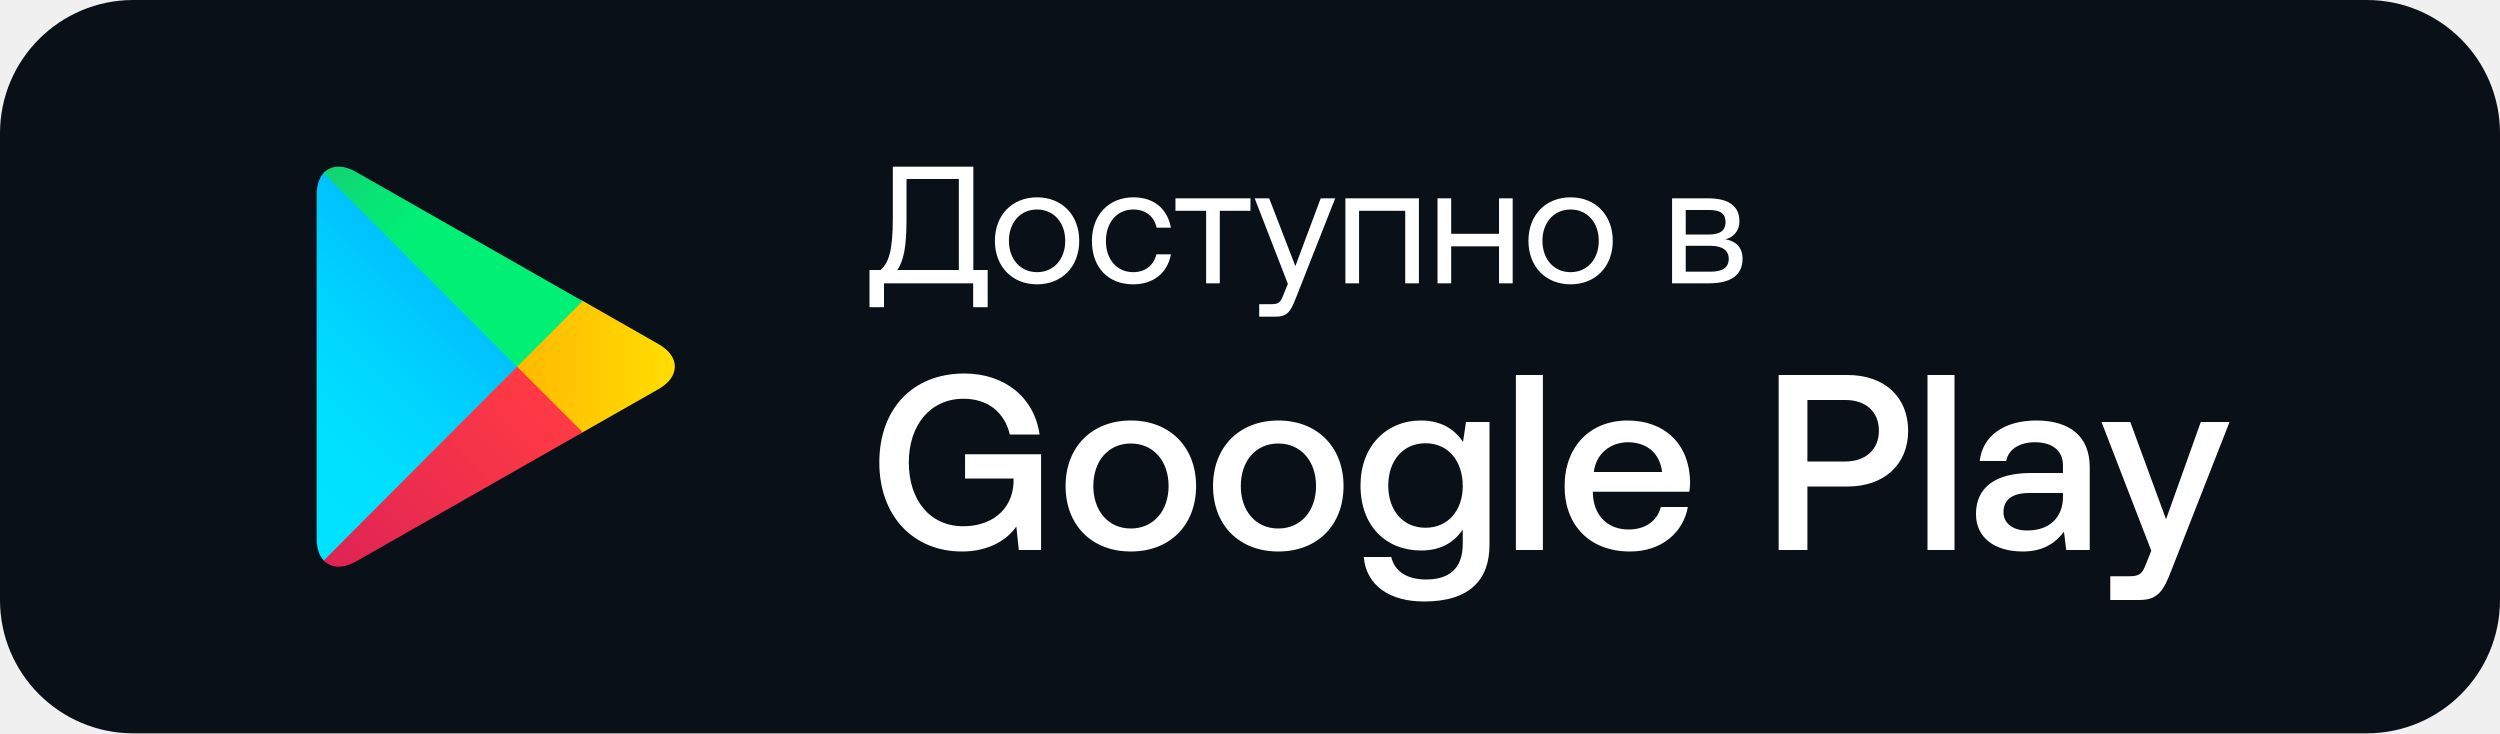
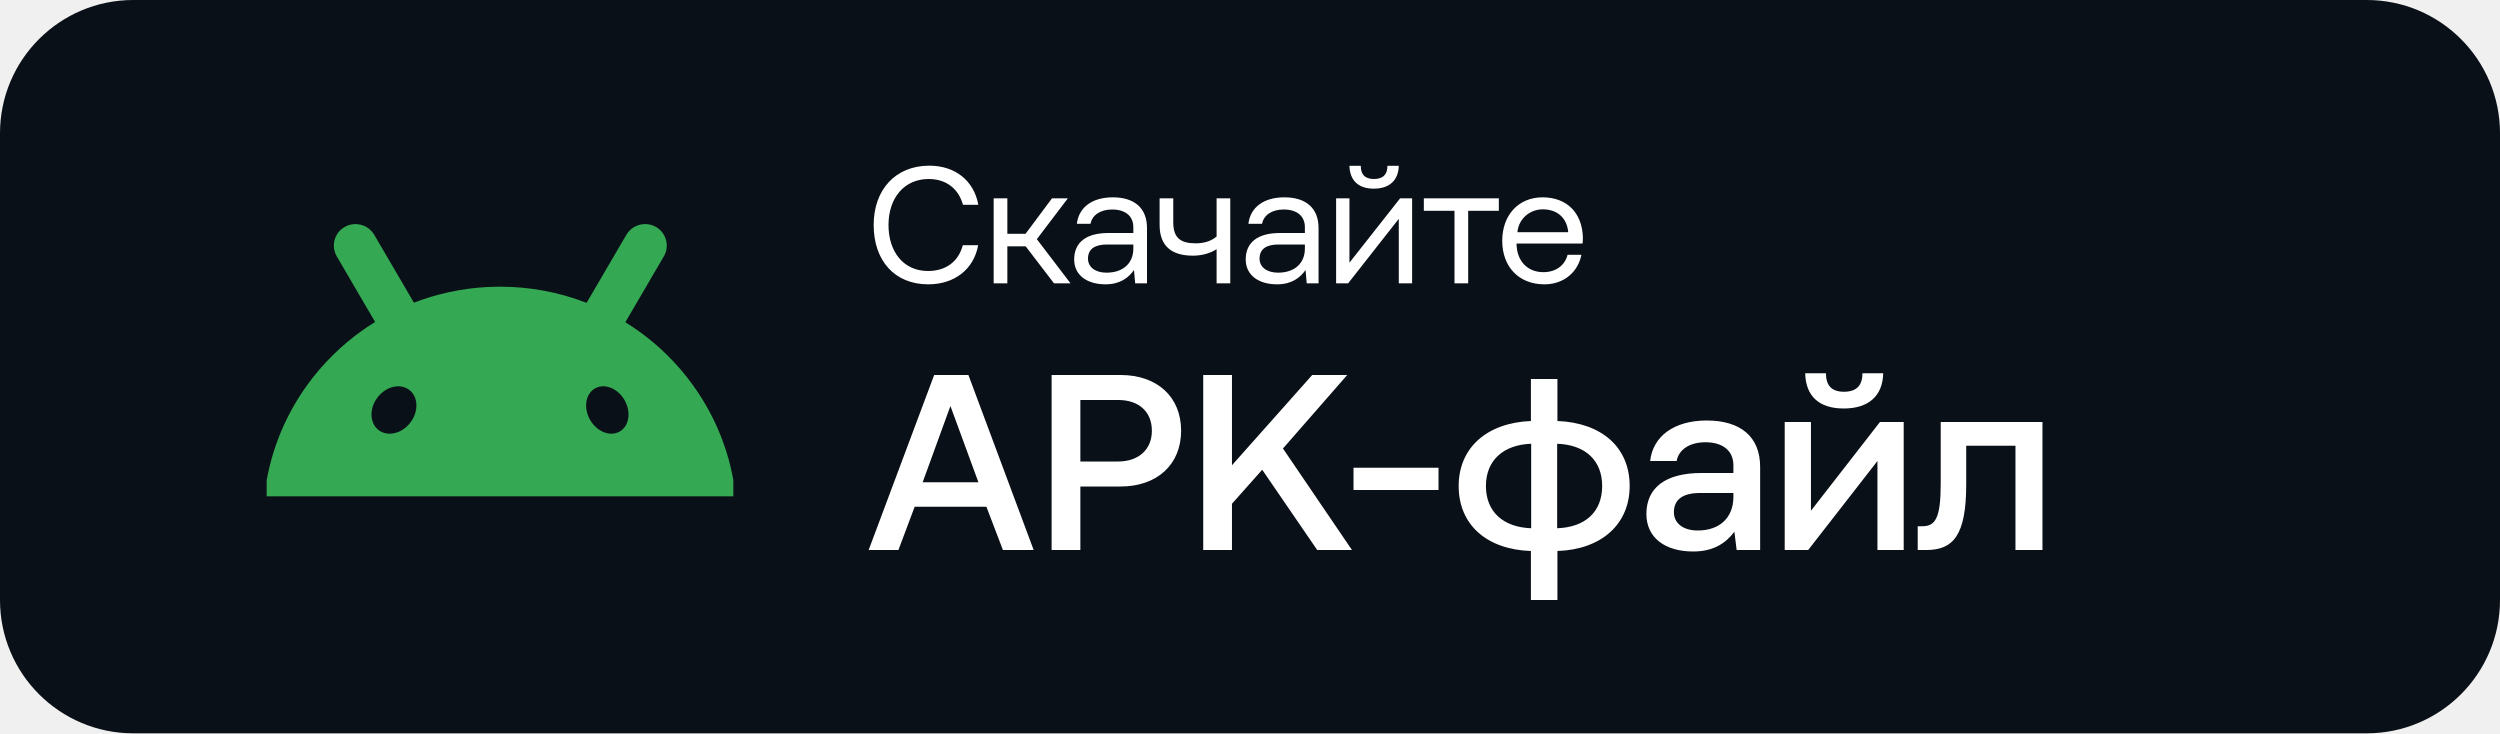
<svg xmlns="http://www.w3.org/2000/svg" width="150" height="44" viewBox="0 0 150 44" fill="none">
  <rect width="150" height="44" rx="8" fill="#0A1017" />
-   <path d="M19.425 10.375C19.153 10.664 19 11.115 19 11.684V32.319C19 32.897 19.153 33.347 19.425 33.628L19.493 33.696L31.026 22.138V21.857L19.493 10.307L19.425 10.375Z" fill="url(#paint0_linear_5918_24856)" />
-   <path d="M34.875 25.996L31.025 22.137V21.857L34.875 18.007L34.96 18.05L39.516 20.65C40.816 21.381 40.816 22.605 39.516 23.344L34.96 25.936L34.875 25.996Z" fill="url(#paint1_linear_5918_24856)" />
-   <path d="M34.961 25.937L31.026 22.002L19.425 33.628C19.85 34.087 20.564 34.138 21.363 33.687L34.961 25.937Z" fill="url(#paint2_linear_5918_24856)" />
-   <path d="M34.961 18.067L21.363 10.316C20.555 9.857 19.85 9.916 19.416 10.375L31.026 22.002L34.961 18.067Z" fill="url(#paint3_linear_5918_24856)" />
-   <path d="M58.4 10V16.2H59.26V18.43H58.39V17H53.04V18.43H52.17V16.2H52.83C53.3 15.78 53.57 15.13 53.57 13.08V10H58.4ZM53.84 16.2H57.53V10.74H54.39V13.19C54.39 14.82 54.22 15.64 53.84 16.2ZM62.224 17.06C60.734 17.06 59.694 16 59.694 14.45C59.694 12.9 60.734 11.84 62.224 11.84C63.715 11.84 64.754 12.9 64.754 14.45C64.754 16 63.715 17.06 62.224 17.06ZM62.224 16.33C63.234 16.33 63.914 15.54 63.914 14.45C63.914 13.36 63.234 12.57 62.224 12.57C61.215 12.57 60.535 13.36 60.535 14.45C60.535 15.54 61.215 16.33 62.224 16.33ZM67.985 17.06C66.495 17.06 65.515 16.05 65.515 14.46C65.515 12.9 66.525 11.84 68.005 11.84C69.255 11.84 70.045 12.54 70.255 13.66H69.395C69.245 12.98 68.745 12.57 67.995 12.57C67.015 12.57 66.355 13.35 66.355 14.46C66.355 15.57 67.015 16.33 67.995 16.33C68.725 16.33 69.225 15.91 69.385 15.26H70.255C70.055 16.36 69.225 17.06 67.985 17.06ZM73.188 17H72.368V12.65H70.528V11.9H75.028V12.65H73.188V17ZM77.272 17.03L75.282 11.9H76.152L77.722 15.97L79.242 11.9H80.112L77.762 17.86C77.442 18.68 77.252 19 76.532 19H75.552V18.25H76.282C76.752 18.25 76.832 18.13 77.022 17.65L77.272 17.03ZM81.544 17H80.724V11.9H85.134V17H84.314V12.65H81.544V17ZM89.941 14.03V11.9H90.761V17H89.941V14.78H87.071V17H86.251V11.9H87.071V14.03H89.941ZM94.236 17.06C92.746 17.06 91.706 16 91.706 14.45C91.706 12.9 92.746 11.84 94.236 11.84C95.726 11.84 96.766 12.9 96.766 14.45C96.766 16 95.726 17.06 94.236 17.06ZM94.236 16.33C95.246 16.33 95.926 15.54 95.926 14.45C95.926 13.36 95.246 12.57 94.236 12.57C93.226 12.57 92.546 13.36 92.546 14.45C92.546 15.54 93.226 16.33 94.236 16.33ZM102.524 17H100.324V11.9H102.494C103.754 11.9 104.364 12.39 104.364 13.27C104.364 13.91 103.944 14.26 103.524 14.36C104.114 14.45 104.554 14.82 104.554 15.52C104.554 16.51 103.854 17 102.524 17ZM101.144 12.6V14.07H102.564C103.244 14.07 103.534 13.79 103.534 13.33C103.534 12.84 103.244 12.6 102.564 12.6H101.144ZM101.144 14.75V16.3H102.644C103.344 16.3 103.724 16.06 103.724 15.53C103.724 15.03 103.344 14.75 102.644 14.75H101.144Z" fill="white" />
-   <path d="M57.724 33.09C54.784 33.09 52.759 30.945 52.759 27.75C52.759 24.555 54.739 22.41 57.859 22.41C60.289 22.41 62.059 23.85 62.374 26.07H60.589C60.274 24.735 59.269 23.925 57.814 23.925C55.819 23.925 54.529 25.5 54.529 27.75C54.529 30 55.789 31.575 57.799 31.575C59.419 31.575 60.724 30.66 60.814 28.965V28.71H57.904V27.255H62.464V33H61.129L60.979 31.59C60.469 32.34 59.389 33.09 57.724 33.09ZM67.85 33.09C65.51 33.09 63.935 31.515 63.935 29.16C63.935 26.82 65.51 25.23 67.85 25.23C70.19 25.23 71.765 26.82 71.765 29.16C71.765 31.515 70.19 33.09 67.85 33.09ZM67.85 31.71C69.215 31.71 70.115 30.645 70.115 29.16C70.115 27.675 69.215 26.61 67.85 26.61C66.485 26.61 65.6 27.675 65.6 29.16C65.6 30.645 66.485 31.71 67.85 31.71ZM76.698 33.09C74.358 33.09 72.782 31.515 72.782 29.16C72.782 26.82 74.358 25.23 76.698 25.23C79.037 25.23 80.612 26.82 80.612 29.16C80.612 31.515 79.037 33.09 76.698 33.09ZM76.698 31.71C78.062 31.71 78.963 30.645 78.963 29.16C78.963 27.675 78.062 26.61 76.698 26.61C75.332 26.61 74.448 27.675 74.448 29.16C74.448 30.645 75.332 31.71 76.698 31.71ZM87.78 26.52L87.96 25.32H89.37V32.685C89.37 34.77 88.2 36.09 85.44 36.09C83.4 36.09 81.975 35.145 81.825 33.42H83.475C83.67 34.275 84.42 34.77 85.56 34.77C86.97 34.77 87.765 34.095 87.765 32.625V31.77C87.255 32.535 86.46 33.03 85.26 33.03C83.175 33.03 81.63 31.575 81.63 29.13C81.63 26.775 83.175 25.23 85.26 25.23C86.46 25.23 87.285 25.755 87.78 26.52ZM85.53 31.665C86.88 31.665 87.765 30.63 87.765 29.16C87.765 27.645 86.88 26.595 85.53 26.595C84.18 26.595 83.295 27.645 83.295 29.13C83.295 30.63 84.18 31.665 85.53 31.665ZM90.953 33V22.5H92.573V33H90.953ZM97.806 33.09C95.391 33.09 93.876 31.53 93.876 29.175C93.876 26.805 95.391 25.23 97.656 25.23C99.876 25.23 101.361 26.64 101.406 28.89C101.406 29.085 101.391 29.295 101.361 29.505H95.571V29.61C95.616 30.915 96.441 31.77 97.716 31.77C98.706 31.77 99.426 31.275 99.651 30.42H101.271C101.001 31.935 99.711 33.09 97.806 33.09ZM95.631 28.32H99.726C99.591 27.18 98.796 26.535 97.671 26.535C96.636 26.535 95.751 27.225 95.631 28.32ZM106.719 33V22.5H110.859C113.049 22.5 114.489 23.805 114.489 25.845C114.489 27.87 113.049 29.19 110.859 29.19H108.444V33H106.719ZM110.724 24H108.444V27.69H110.709C111.939 27.69 112.734 26.97 112.734 25.845C112.734 24.705 111.954 24 110.724 24ZM115.65 33V22.5H117.27V33H115.65ZM122.173 25.23C124.213 25.23 125.383 26.205 125.383 28.02V33H123.973L123.838 31.905C123.313 32.595 122.578 33.09 121.363 33.09C119.683 33.09 118.558 32.265 118.558 30.84C118.558 29.265 119.698 28.38 121.858 28.38H123.778V27.915C123.778 27.06 123.163 26.535 122.098 26.535C121.138 26.535 120.493 26.985 120.373 27.66H118.783C118.948 26.16 120.238 25.23 122.173 25.23ZM121.633 31.83C122.983 31.83 123.763 31.035 123.778 29.85V29.58H121.768C120.763 29.58 120.208 29.955 120.208 30.735C120.208 31.38 120.748 31.83 121.633 31.83ZM129.077 33.045L126.092 25.32H127.817L129.962 31.155L132.047 25.32H133.772L130.292 34.2C129.812 35.445 129.482 36 128.357 36H126.617V34.575H127.757C128.387 34.575 128.537 34.425 128.777 33.795L129.077 33.045Z" fill="white" />
+   <g clip-path="url(#clip0_6415_9835)">
+     <path fill-rule="evenodd" clip-rule="evenodd" d="M44.055 29.112C44.057 29.128 44.06 29.143 44.062 29.159L44.06 29.16C44.092 29.365 44.119 29.57 44.141 29.778H15.86C15.883 29.57 15.91 29.365 15.942 29.16L15.944 29.144C15.952 29.092 15.96 29.041 15.969 28.989C16.028 28.637 16.1 28.29 16.185 27.946C16.333 27.347 16.52 26.762 16.742 26.195C16.93 25.715 17.145 25.248 17.383 24.796C17.688 24.214 18.033 23.657 18.415 23.126C18.883 22.476 19.404 21.867 19.973 21.306C20.259 21.024 20.557 20.754 20.867 20.496C21.384 20.066 21.931 19.673 22.507 19.318C22.506 19.316 22.504 19.314 22.503 19.312C22.502 19.31 22.501 19.308 22.5 19.306C22.357 19.062 22.214 18.817 22.072 18.573C21.929 18.329 21.786 18.085 21.643 17.84L21.601 17.768C21.336 17.315 21.071 16.862 20.806 16.409C20.606 16.066 20.406 15.723 20.205 15.381C20.158 15.3 20.121 15.215 20.092 15.129C20.014 14.889 20.011 14.637 20.074 14.403C20.089 14.345 20.109 14.288 20.133 14.232C20.156 14.177 20.183 14.123 20.214 14.071C20.322 13.893 20.473 13.739 20.665 13.626C20.834 13.526 21.024 13.466 21.218 13.45C21.3 13.443 21.382 13.444 21.463 13.452C21.53 13.459 21.597 13.471 21.663 13.488C21.9 13.55 22.119 13.679 22.29 13.865C22.351 13.932 22.406 14.005 22.454 14.087C22.653 14.429 22.854 14.772 23.055 15.115L23.892 16.546C24.034 16.791 24.177 17.035 24.32 17.279C24.463 17.523 24.606 17.767 24.748 18.012C24.765 18.042 24.783 18.072 24.801 18.102C24.812 18.122 24.824 18.142 24.836 18.162C24.997 18.099 25.16 18.038 25.324 17.982C26.746 17.491 28.27 17.218 29.856 17.202C29.905 17.201 29.953 17.201 30.002 17.201C31.786 17.201 33.492 17.526 35.066 18.121C35.103 18.136 35.141 18.15 35.178 18.165L35.195 18.172C35.216 18.135 35.237 18.099 35.259 18.062C35.269 18.045 35.279 18.028 35.289 18.011C35.431 17.767 35.574 17.523 35.717 17.279C35.86 17.035 36.002 16.79 36.145 16.546L36.982 15.114L36.988 15.104C37.186 14.765 37.385 14.425 37.583 14.086C37.63 14.005 37.686 13.931 37.747 13.864C37.918 13.678 38.137 13.55 38.373 13.487C38.44 13.47 38.507 13.458 38.574 13.451C38.655 13.443 38.737 13.442 38.819 13.449C39.013 13.466 39.202 13.526 39.372 13.625C39.563 13.738 39.716 13.893 39.822 14.07C39.853 14.122 39.881 14.176 39.904 14.232C39.928 14.287 39.947 14.344 39.963 14.402C40.026 14.636 40.023 14.889 39.944 15.129C39.916 15.215 39.879 15.299 39.831 15.38C39.632 15.723 39.431 16.066 39.23 16.408L38.394 17.84C38.251 18.084 38.108 18.329 37.965 18.573C37.822 18.817 37.679 19.061 37.537 19.305C37.534 19.31 37.532 19.314 37.529 19.319C37.527 19.323 37.524 19.328 37.521 19.333C38.144 19.718 38.735 20.149 39.288 20.623C39.544 20.841 39.791 21.069 40.03 21.305C40.6 21.866 41.122 22.475 41.589 23.125C41.97 23.655 42.315 24.213 42.621 24.794C42.859 25.247 43.073 25.714 43.261 26.194C43.484 26.76 43.671 27.346 43.819 27.945C43.903 28.288 43.976 28.636 44.035 28.988C44.041 29.029 44.048 29.07 44.055 29.112ZM24.679 25.275C25.151 24.583 25.067 23.721 24.492 23.348C23.917 22.975 23.068 23.233 22.595 23.924C22.123 24.616 22.207 25.478 22.782 25.851C23.357 26.224 24.207 25.966 24.679 25.275ZM37.247 25.851C37.79 25.478 37.869 24.616 37.423 23.924C36.977 23.233 36.175 22.975 35.632 23.348C35.089 23.721 35.01 24.583 35.456 25.275C35.902 25.966 36.704 26.224 37.247 25.851Z" fill="#34A853" />
+   </g>
+   <path d="M55.69 17.06C53.68 17.06 52.42 15.64 52.42 13.5C52.42 11.38 53.73 9.94 55.76 9.94C57.31 9.94 58.44 10.84 58.7 12.29H57.78C57.51 11.32 56.77 10.74 55.72 10.74C54.25 10.74 53.31 11.88 53.31 13.5C53.31 15.11 54.21 16.26 55.68 16.26C56.76 16.26 57.51 15.69 57.77 14.71H58.69C58.43 16.16 57.27 17.06 55.69 17.06ZM60.441 17H59.62V11.9H60.441V14.03H61.531L63.12 11.9H64.07L62.211 14.35L64.231 17H63.24L61.541 14.78H60.441V17ZM66.77 11.84C68.07 11.84 68.82 12.49 68.82 13.68V17H68.11L68.04 16.2C67.72 16.66 67.21 17.06 66.33 17.06C65.21 17.06 64.45 16.5 64.45 15.57C64.45 14.55 65.16 13.98 66.5 13.98H68V13.63C68 12.97 67.53 12.57 66.73 12.57C66.01 12.57 65.53 12.91 65.43 13.43H64.61C64.73 12.43 65.54 11.84 66.77 11.84ZM68 14.92V14.67H66.42C65.69 14.67 65.28 14.94 65.28 15.52C65.28 16.02 65.71 16.36 66.39 16.36C67.41 16.36 68 15.77 68 14.92ZM72.996 14.19V11.9H73.816V17H72.996V14.95C72.606 15.21 72.076 15.34 71.576 15.34C70.336 15.34 69.576 14.8 69.576 13.49V11.9H70.396V13.35C70.396 14.28 70.846 14.6 71.736 14.6C72.226 14.6 72.656 14.48 72.996 14.19ZM77.063 11.84C78.363 11.84 79.113 12.49 79.113 13.68V17H78.403L78.333 16.2C78.013 16.66 77.503 17.06 76.623 17.06C75.503 17.06 74.743 16.5 74.743 15.57C74.743 14.55 75.453 13.98 76.793 13.98H78.293V13.63C78.293 12.97 77.823 12.57 77.023 12.57C76.303 12.57 75.823 12.91 75.723 13.43H74.903C75.023 12.43 75.833 11.84 77.063 11.84ZM78.293 14.92V14.67H76.713C75.983 14.67 75.573 14.94 75.573 15.52C75.573 16.02 76.003 16.36 76.683 16.36C77.703 16.36 78.293 15.77 78.293 14.92ZM82.427 11.32C81.467 11.32 80.987 10.79 80.967 9.95H81.647C81.647 10.44 81.867 10.74 82.437 10.74C83.007 10.74 83.247 10.44 83.247 9.95H83.927C83.907 10.79 83.397 11.32 82.427 11.32ZM80.887 17H80.167V11.9H80.967V15.76L84.007 11.9H84.727V17H83.927V13.13L80.887 17ZM88.091 17H87.27V12.65H85.43V11.9H89.93V12.65H88.091V17ZM92.664 17.06C91.134 17.06 90.134 16.01 90.134 14.45C90.134 12.9 91.114 11.84 92.554 11.84C93.994 11.84 94.934 12.75 94.974 14.26C94.974 14.37 94.964 14.49 94.954 14.61H90.994V14.68C91.024 15.65 91.634 16.33 92.604 16.33C93.324 16.33 93.884 15.95 94.054 15.29H94.884C94.684 16.31 93.844 17.06 92.664 17.06ZM91.044 13.93H94.094C94.014 13.05 93.414 12.56 92.564 12.56C91.814 12.56 91.124 13.1 91.044 13.93Z" fill="white" />
+   <path d="M53.905 33H52.12L56.05 22.5H58.105L62.02 33H60.175L59.185 30.405H54.88L53.905 33ZM57.025 24.36L55.36 28.935H58.705L57.025 24.36ZM63.097 33V22.5H67.237C69.427 22.5 70.867 23.805 70.867 25.845C70.867 27.87 69.427 29.19 67.237 29.19H64.822V33H63.097ZM67.102 24H64.822V27.69H67.087C68.317 27.69 69.112 26.97 69.112 25.845C69.112 24.705 68.332 24 67.102 24ZM72.193 33V22.5H73.918V27.915L78.733 22.5H80.833L76.978 26.91L81.118 33H79.033L75.733 28.185L73.918 30.225V33H72.193ZM86.311 29.4H81.211V28.065H86.311V29.4ZM93.445 36H91.855V33.06C89.2 32.97 87.52 31.485 87.52 29.16C87.52 26.865 89.215 25.365 91.855 25.26V22.74H93.445V25.26C96.1 25.365 97.78 26.835 97.78 29.16C97.78 31.455 96.085 32.97 93.445 33.06V36ZM91.87 31.695V26.625C90.19 26.685 89.155 27.63 89.155 29.16C89.155 30.705 90.19 31.635 91.87 31.695ZM93.43 26.625V31.695C95.125 31.635 96.13 30.705 96.13 29.16C96.13 27.63 95.125 26.685 93.43 26.625ZM102.399 25.23C104.439 25.23 105.609 26.205 105.609 28.02V33H104.199L104.064 31.905C103.539 32.595 102.804 33.09 101.589 33.09C99.909 33.09 98.784 32.265 98.784 30.84C98.784 29.265 99.924 28.38 102.084 28.38H104.004V27.915C104.004 27.06 103.389 26.535 102.324 26.535C101.364 26.535 100.719 26.985 100.599 27.66H99.009C99.174 26.16 100.464 25.23 102.399 25.23ZM101.859 31.83C103.209 31.83 103.989 31.035 104.004 29.85V29.58H101.994C100.989 29.58 100.434 29.955 100.434 30.735C100.434 31.38 100.974 31.83 101.859 31.83ZM110.622 24.51C109.152 24.51 108.342 23.775 108.312 22.395H109.557C109.557 23.085 109.857 23.505 110.637 23.505C111.432 23.505 111.747 23.085 111.747 22.395H112.992C112.962 23.775 112.092 24.51 110.622 24.51ZM108.492 33H107.082V25.32H108.657V30.645L112.797 25.32H114.222V33H112.647V27.66L108.492 33ZM115.588 33H115.063V31.575H115.333C116.128 31.575 116.443 31.08 116.443 29.01V25.32H122.548V33H120.928V26.745H117.973V29.07C117.973 32.115 117.193 33 115.588 33Z" fill="white" />
  <defs>
-     <linearGradient id="paint0_linear_5918_24856" x1="30.005" y1="11.466" x2="14.344" y2="27.093" gradientUnits="userSpaceOnUse">
-       <stop stop-color="#00A0FF" />
-       <stop offset="0.007" stop-color="#00A1FF" />
-       <stop offset="0.26" stop-color="#00BEFF" />
-       <stop offset="0.512" stop-color="#00D2FF" />
-       <stop offset="0.76" stop-color="#00DFFF" />
-       <stop offset="1" stop-color="#00E3FF" />
-     </linearGradient>
-     <linearGradient id="paint1_linear_5918_24856" x1="41.211" y1="22.002" x2="18.678" y2="22.002" gradientUnits="userSpaceOnUse">
-       <stop stop-color="#FFE000" />
-       <stop offset="0.409" stop-color="#FFBD00" />
-       <stop offset="0.775" stop-color="#FFA500" />
-       <stop offset="1" stop-color="#FF9C00" />
-     </linearGradient>
-     <linearGradient id="paint2_linear_5918_24856" x1="32.824" y1="24.143" x2="11.587" y2="45.336" gradientUnits="userSpaceOnUse">
-       <stop stop-color="#FF3A44" />
-       <stop offset="1" stop-color="#C31162" />
-     </linearGradient>
-     <linearGradient id="paint3_linear_5918_24856" x1="16.501" y1="3.502" x2="25.984" y2="12.966" gradientUnits="userSpaceOnUse">
-       <stop stop-color="#32A071" />
-       <stop offset="0.069" stop-color="#2DA771" />
-       <stop offset="0.476" stop-color="#15CF74" />
-       <stop offset="0.801" stop-color="#06E775" />
-       <stop offset="1" stop-color="#00F076" />
-     </linearGradient>
+     <clipPath id="clip0_6415_9835">
+       <rect width="28" height="28" fill="white" transform="translate(16 8)" />
+     </clipPath>
  </defs>
</svg>
